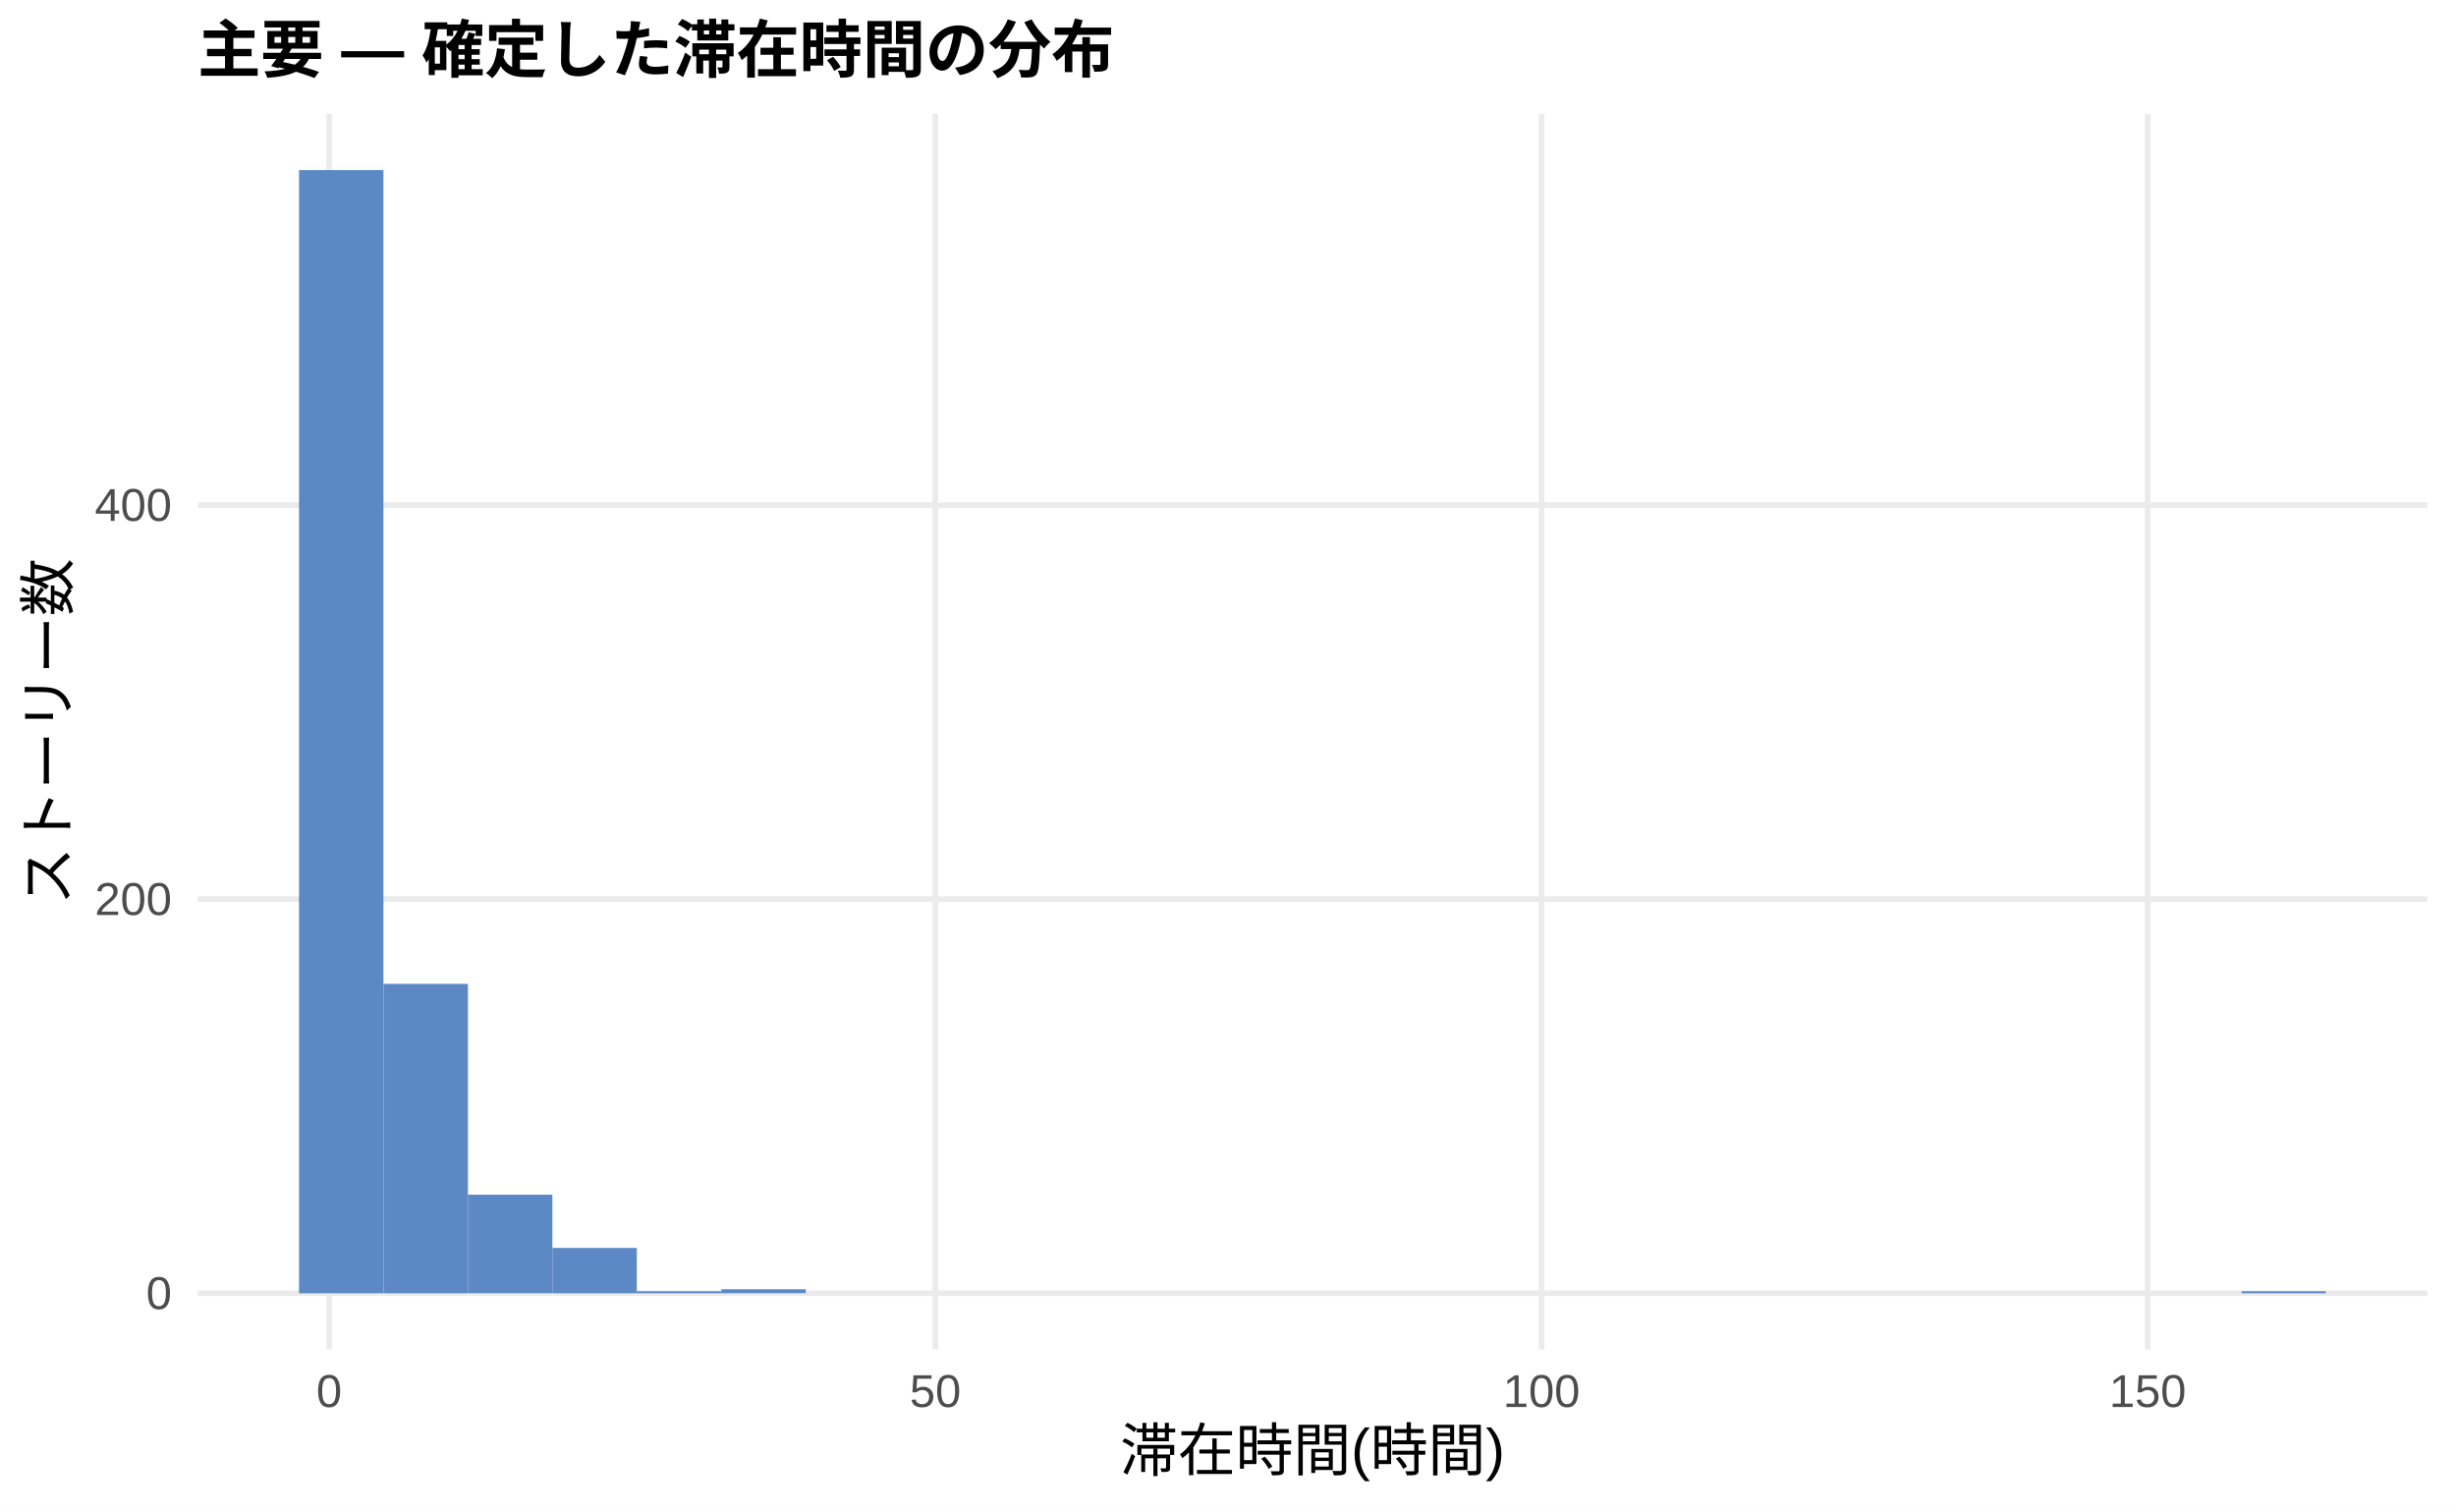
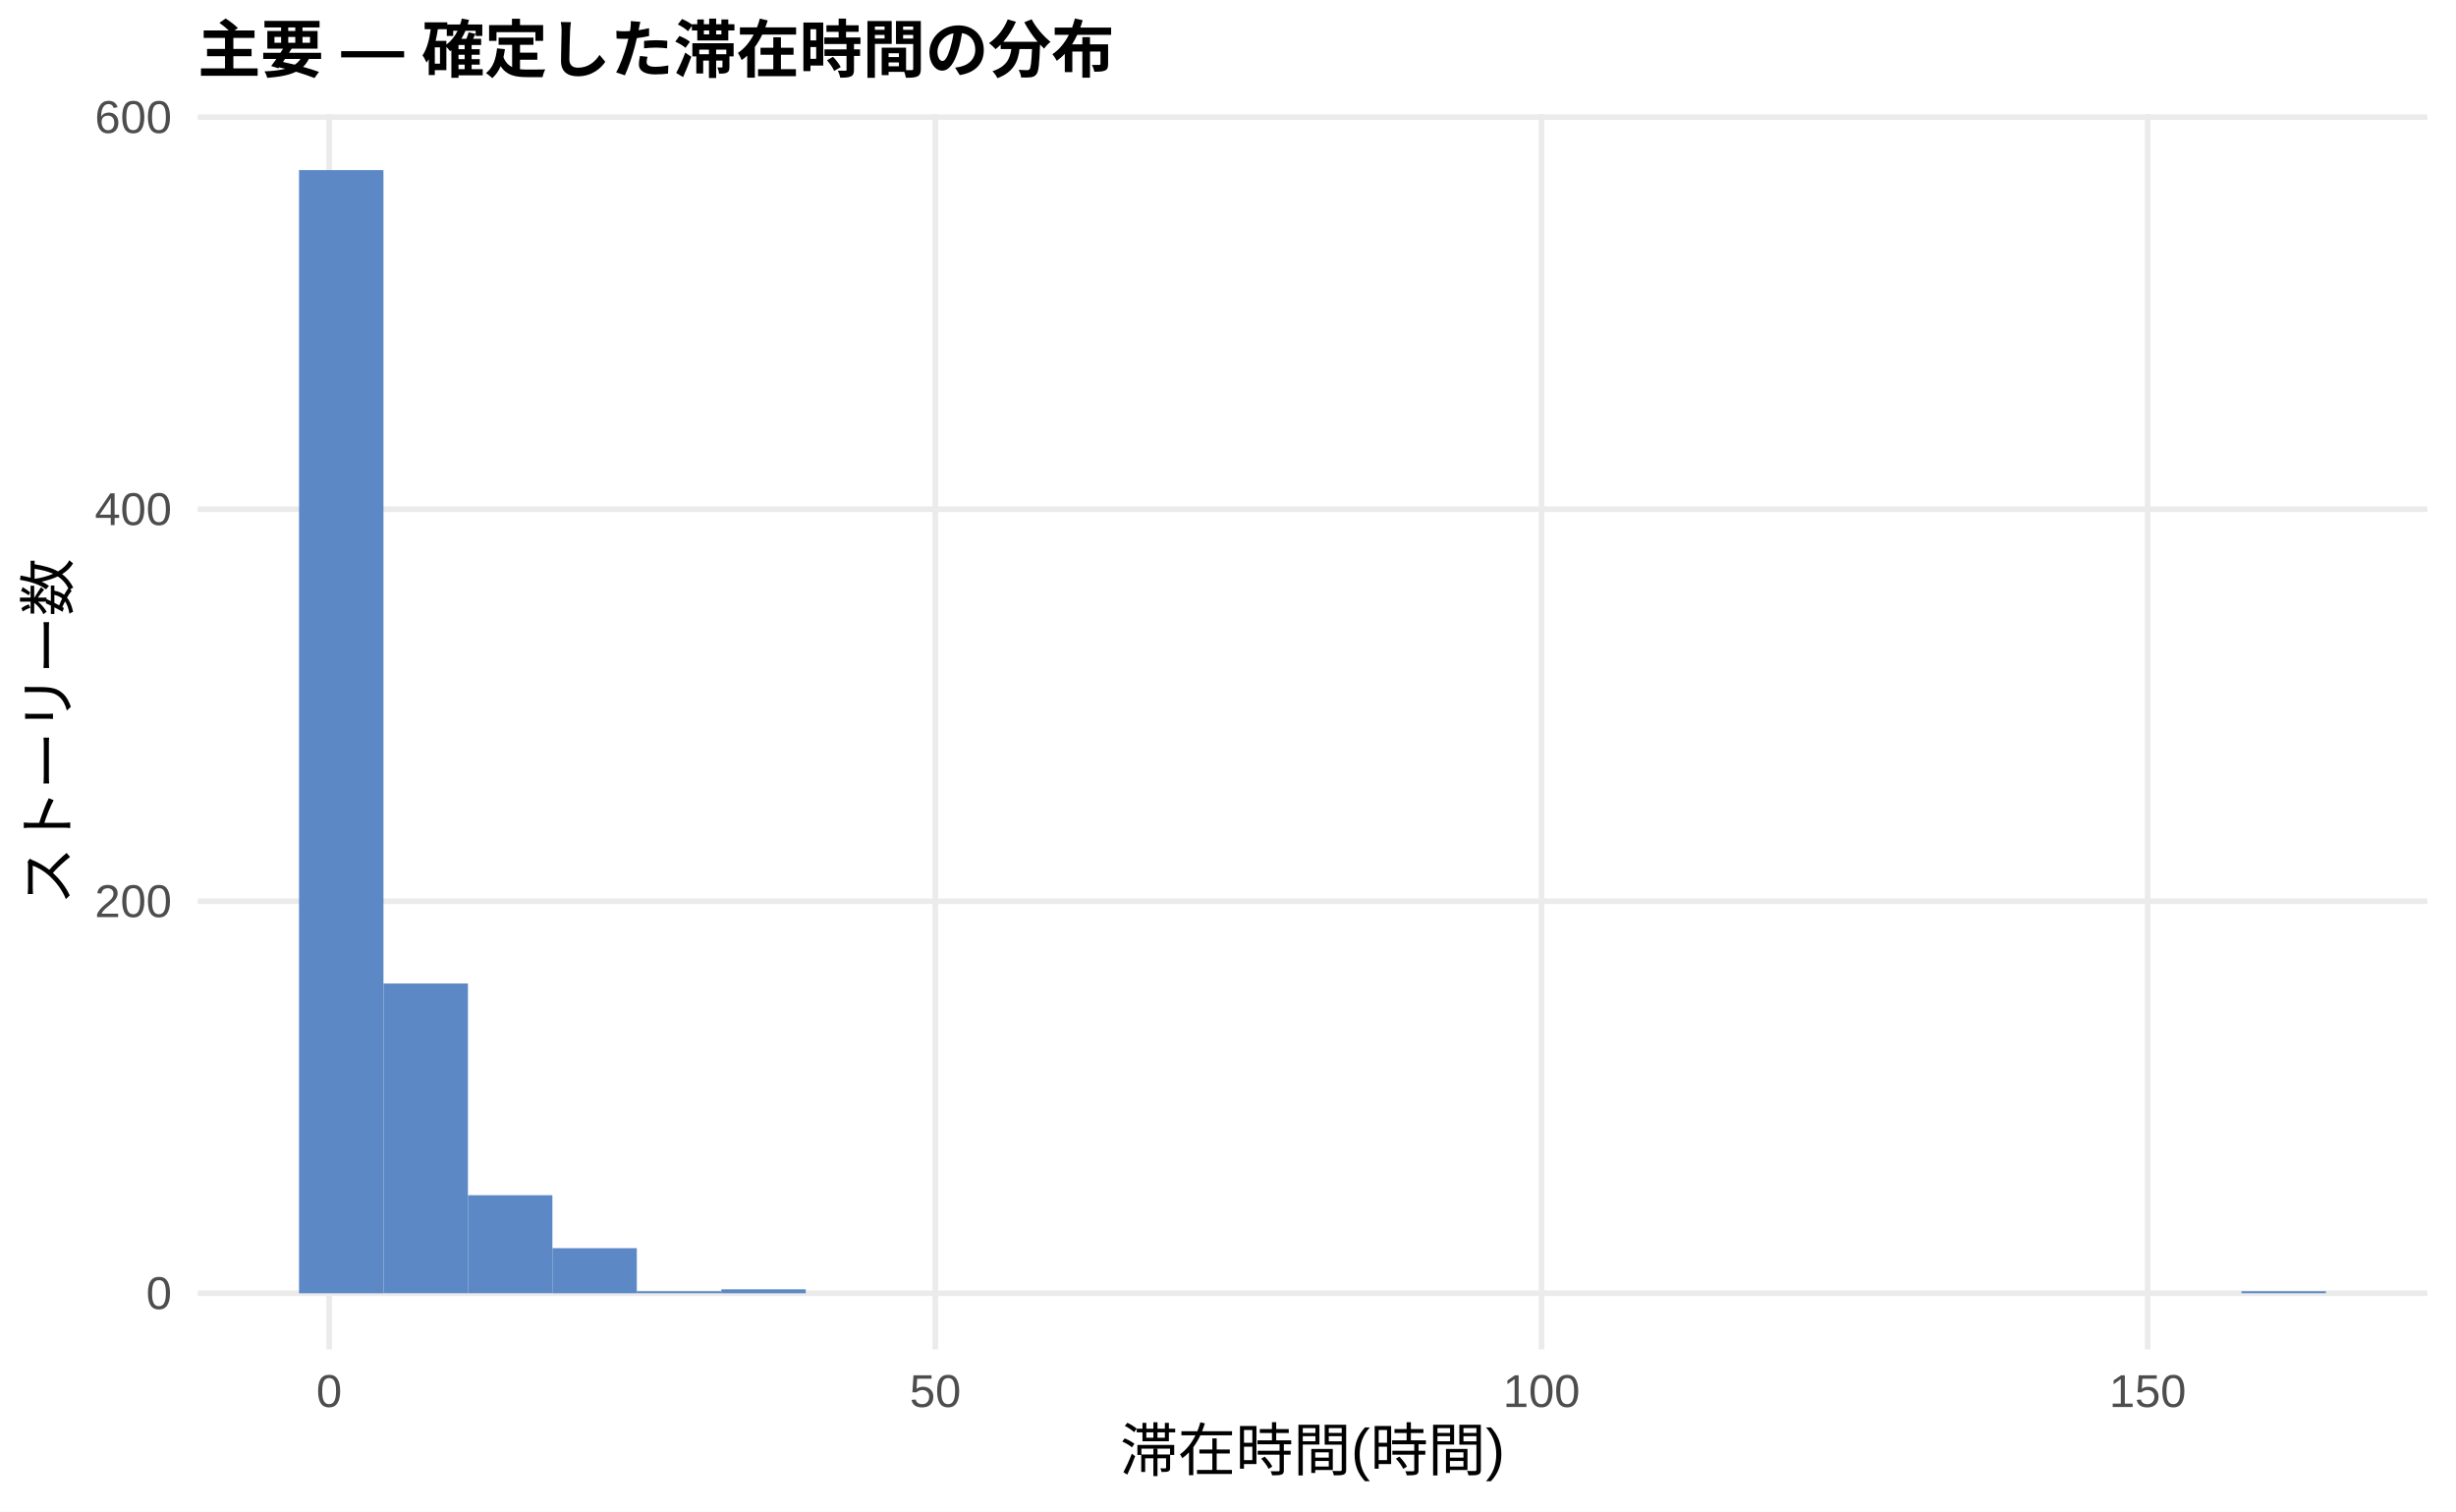
<svg xmlns="http://www.w3.org/2000/svg" width="468.00pt" height="288.00pt" viewBox="0 0 468.00 288.00">
  <g class="svglite">
    <defs>
      <style type="text/css">
    .svglite line, .svglite polyline, .svglite polygon, .svglite path, .svglite rect, .svglite circle {
      fill: none;
      stroke: #000000;
      stroke-linecap: round;
      stroke-linejoin: round;
      stroke-miterlimit: 10.00;
    }
    .svglite text {
      white-space: pre;
    }
    .svglite g.glyphgroup path {
      fill: inherit;
      stroke: none;
    }
  </style>
    </defs>
    <rect width="100%" height="100%" style="stroke: none; fill: #FFFFFF;" />
    <defs>
      <clipPath id="cpMC4wMHw0NjguMDB8MC4wMHwyODguMDA=">
        <rect x="0.00" y="0.00" width="468.00" height="288.00" />
      </clipPath>
    </defs>
    <g clip-path="url(#cpMC4wMHw0NjguMDB8MC4wMHwyODguMDA=)">
      <rect x="0.00" y="0.00" width="468.00" height="288.00" style="stroke-width: 1.07; stroke: none; fill: #FFFFFF;" />
    </g>
    <defs>
      <clipPath id="cpMzcuNjd8NDYyLjUyfDIxLjcxfDI1Ny4xMg==">
        <rect x="37.67" y="21.71" width="424.85" height="235.41" />
      </clipPath>
    </defs>
    <g clip-path="url(#cpMzcuNjd8NDYyLjUyfDIxLjcxfDI1Ny4xMg==)">
      <polyline points="37.67,246.42 462.52,246.42 " style="stroke-width: 1.07; stroke: #EBEBEB; stroke-linecap: butt;" />
-       <polyline points="37.67,171.33 462.52,171.33 " style="stroke-width: 1.07; stroke: #EBEBEB; stroke-linecap: butt;" />
-       <polyline points="37.67,96.24 462.52,96.24 " style="stroke-width: 1.07; stroke: #EBEBEB; stroke-linecap: butt;" />
+       <polyline points="37.67,171.72 462.52,171.72 " style="stroke-width: 1.07; stroke: #EBEBEB; stroke-linecap: butt;" />
+       <polyline points="37.67,97.02 462.52,97.02 " style="stroke-width: 1.07; stroke: #EBEBEB; stroke-linecap: butt;" />
+       <polyline points="37.67,22.32 462.52,22.32 " style="stroke-width: 1.07; stroke: #EBEBEB; stroke-linecap: butt;" />
      <polyline points="62.72,257.12 62.72,21.71 " style="stroke-width: 1.07; stroke: #EBEBEB; stroke-linecap: butt;" />
      <polyline points="178.23,257.12 178.23,21.71 " style="stroke-width: 1.07; stroke: #EBEBEB; stroke-linecap: butt;" />
      <polyline points="293.74,257.12 293.74,21.71 " style="stroke-width: 1.07; stroke: #EBEBEB; stroke-linecap: butt;" />
      <polyline points="409.25,257.12 409.25,21.71 " style="stroke-width: 1.07; stroke: #EBEBEB; stroke-linecap: butt;" />
      <rect x="56.98" y="32.41" width="16.09" height="214.01" style="stroke-width: 1.07; stroke: none; stroke-linecap: butt; stroke-linejoin: miter; fill: #5C88C5;" />
-       <rect x="73.08" y="187.47" width="16.09" height="58.95" style="stroke-width: 1.07; stroke: none; stroke-linecap: butt; stroke-linejoin: miter; fill: #5C88C5;" />
-       <rect x="89.17" y="227.64" width="16.09" height="18.77" style="stroke-width: 1.07; stroke: none; stroke-linecap: butt; stroke-linejoin: miter; fill: #5C88C5;" />
-       <rect x="105.26" y="237.78" width="16.09" height="8.64" style="stroke-width: 1.07; stroke: none; stroke-linecap: butt; stroke-linejoin: miter; fill: #5C88C5;" />
-       <rect x="121.35" y="246.04" width="16.09" height="0.38" style="stroke-width: 1.07; stroke: none; stroke-linecap: butt; stroke-linejoin: miter; fill: #5C88C5;" />
-       <rect x="137.45" y="245.66" width="16.09" height="0.75" style="stroke-width: 1.07; stroke: none; stroke-linecap: butt; stroke-linejoin: miter; fill: #5C88C5;" />
+       <rect x="73.08" y="187.40" width="16.09" height="59.01" style="stroke-width: 1.07; stroke: none; stroke-linecap: butt; stroke-linejoin: miter; fill: #5C88C5;" />
+       <rect x="89.17" y="227.74" width="16.09" height="18.67" style="stroke-width: 1.07; stroke: none; stroke-linecap: butt; stroke-linejoin: miter; fill: #5C88C5;" />
+       <rect x="105.26" y="237.83" width="16.09" height="8.59" style="stroke-width: 1.07; stroke: none; stroke-linecap: butt; stroke-linejoin: miter; fill: #5C88C5;" />
+       <rect x="121.35" y="246.04" width="16.09" height="0.37" style="stroke-width: 1.07; stroke: none; stroke-linecap: butt; stroke-linejoin: miter; fill: #5C88C5;" />
+       <rect x="137.45" y="245.67" width="16.09" height="0.75" style="stroke-width: 1.07; stroke: none; stroke-linecap: butt; stroke-linejoin: miter; fill: #5C88C5;" />
      <rect x="153.54" y="246.42" width="16.09" height="0.00" style="stroke-width: 1.07; stroke: none; stroke-linecap: butt; stroke-linejoin: miter; fill: #5C88C5;" />
      <rect x="169.63" y="246.42" width="16.09" height="0.00" style="stroke-width: 1.07; stroke: none; stroke-linecap: butt; stroke-linejoin: miter; fill: #5C88C5;" />
      <rect x="185.73" y="246.42" width="16.09" height="0.00" style="stroke-width: 1.07; stroke: none; stroke-linecap: butt; stroke-linejoin: miter; fill: #5C88C5;" />
      <rect x="201.82" y="246.42" width="16.09" height="0.00" style="stroke-width: 1.07; stroke: none; stroke-linecap: butt; stroke-linejoin: miter; fill: #5C88C5;" />
      <rect x="217.91" y="246.42" width="16.09" height="0.00" style="stroke-width: 1.07; stroke: none; stroke-linecap: butt; stroke-linejoin: miter; fill: #5C88C5;" />
      <rect x="234.00" y="246.42" width="16.09" height="0.00" style="stroke-width: 1.07; stroke: none; stroke-linecap: butt; stroke-linejoin: miter; fill: #5C88C5;" />
      <rect x="250.10" y="246.42" width="16.09" height="0.00" style="stroke-width: 1.07; stroke: none; stroke-linecap: butt; stroke-linejoin: miter; fill: #5C88C5;" />
      <rect x="266.19" y="246.42" width="16.09" height="0.00" style="stroke-width: 1.07; stroke: none; stroke-linecap: butt; stroke-linejoin: miter; fill: #5C88C5;" />
      <rect x="282.28" y="246.42" width="16.09" height="0.00" style="stroke-width: 1.07; stroke: none; stroke-linecap: butt; stroke-linejoin: miter; fill: #5C88C5;" />
      <rect x="298.37" y="246.42" width="16.09" height="0.00" style="stroke-width: 1.07; stroke: none; stroke-linecap: butt; stroke-linejoin: miter; fill: #5C88C5;" />
      <rect x="314.47" y="246.42" width="16.09" height="0.00" style="stroke-width: 1.07; stroke: none; stroke-linecap: butt; stroke-linejoin: miter; fill: #5C88C5;" />
      <rect x="330.56" y="246.42" width="16.09" height="0.00" style="stroke-width: 1.07; stroke: none; stroke-linecap: butt; stroke-linejoin: miter; fill: #5C88C5;" />
      <rect x="346.65" y="246.42" width="16.09" height="0.00" style="stroke-width: 1.07; stroke: none; stroke-linecap: butt; stroke-linejoin: miter; fill: #5C88C5;" />
      <rect x="362.75" y="246.42" width="16.09" height="0.00" style="stroke-width: 1.07; stroke: none; stroke-linecap: butt; stroke-linejoin: miter; fill: #5C88C5;" />
      <rect x="378.84" y="246.42" width="16.09" height="0.00" style="stroke-width: 1.07; stroke: none; stroke-linecap: butt; stroke-linejoin: miter; fill: #5C88C5;" />
      <rect x="394.93" y="246.42" width="16.09" height="0.00" style="stroke-width: 1.07; stroke: none; stroke-linecap: butt; stroke-linejoin: miter; fill: #5C88C5;" />
      <rect x="411.02" y="246.42" width="16.09" height="0.00" style="stroke-width: 1.07; stroke: none; stroke-linecap: butt; stroke-linejoin: miter; fill: #5C88C5;" />
-       <rect x="427.12" y="246.04" width="16.09" height="0.38" style="stroke-width: 1.07; stroke: none; stroke-linecap: butt; stroke-linejoin: miter; fill: #5C88C5;" />
+       <rect x="427.12" y="246.04" width="16.09" height="0.37" style="stroke-width: 1.07; stroke: none; stroke-linecap: butt; stroke-linejoin: miter; fill: #5C88C5;" />
    </g>
    <g clip-path="url(#cpMC4wMHw0NjguMDB8MC4wMHwyODguMDA=)">
      <text x="32.74" y="249.44" text-anchor="end" style="font-size: 8.80px;fill: #4D4D4D; font-family: &quot;Liberation Sans&quot;;" textLength="4.89px" lengthAdjust="spacingAndGlyphs">0</text>
-       <text x="32.74" y="174.35" text-anchor="end" style="font-size: 8.80px;fill: #4D4D4D; font-family: &quot;Liberation Sans&quot;;" textLength="14.67px" lengthAdjust="spacingAndGlyphs">200</text>
-       <text x="32.74" y="99.26" text-anchor="end" style="font-size: 8.80px;fill: #4D4D4D; font-family: &quot;Liberation Sans&quot;;" textLength="14.67px" lengthAdjust="spacingAndGlyphs">400</text>
+       <text x="32.74" y="174.75" text-anchor="end" style="font-size: 8.80px;fill: #4D4D4D; font-family: &quot;Liberation Sans&quot;;" textLength="14.67px" lengthAdjust="spacingAndGlyphs">200</text>
+       <text x="32.74" y="100.05" text-anchor="end" style="font-size: 8.80px;fill: #4D4D4D; font-family: &quot;Liberation Sans&quot;;" textLength="14.67px" lengthAdjust="spacingAndGlyphs">400</text>
+       <text x="32.74" y="25.35" text-anchor="end" style="font-size: 8.80px;fill: #4D4D4D; font-family: &quot;Liberation Sans&quot;;" textLength="14.67px" lengthAdjust="spacingAndGlyphs">600</text>
      <text x="62.72" y="268.10" text-anchor="middle" style="font-size: 8.80px;fill: #4D4D4D; font-family: &quot;Liberation Sans&quot;;" textLength="4.89px" lengthAdjust="spacingAndGlyphs">0</text>
      <text x="178.23" y="268.10" text-anchor="middle" style="font-size: 8.80px;fill: #4D4D4D; font-family: &quot;Liberation Sans&quot;;" textLength="9.78px" lengthAdjust="spacingAndGlyphs">50</text>
      <text x="293.74" y="268.10" text-anchor="middle" style="font-size: 8.80px;fill: #4D4D4D; font-family: &quot;Liberation Sans&quot;;" textLength="14.67px" lengthAdjust="spacingAndGlyphs">100</text>
      <text x="409.25" y="268.10" text-anchor="middle" style="font-size: 8.80px;fill: #4D4D4D; font-family: &quot;Liberation Sans&quot;;" textLength="14.67px" lengthAdjust="spacingAndGlyphs">150</text>
      <text x="250.10" y="280.24" text-anchor="middle" style="font-size: 11.00px; font-family: &quot;Liberation Sans&quot;;" textLength="73.31px" lengthAdjust="spacingAndGlyphs">滞在時間(時間)</text>
      <text transform="translate(13.05,139.41) rotate(-90)" text-anchor="middle" style="font-size: 11.00px; font-family: &quot;Liberation Sans&quot;;" textLength="66.00px" lengthAdjust="spacingAndGlyphs">ストーリー数</text>
      <text x="37.67" y="13.74" style="font-size: 12.00px; font-weight: bold; font-family: &quot;Liberation Sans&quot;;" textLength="174.66px" lengthAdjust="spacingAndGlyphs">主要 — 確定した滞在時間の分布</text>
    </g>
  </g>
</svg>
